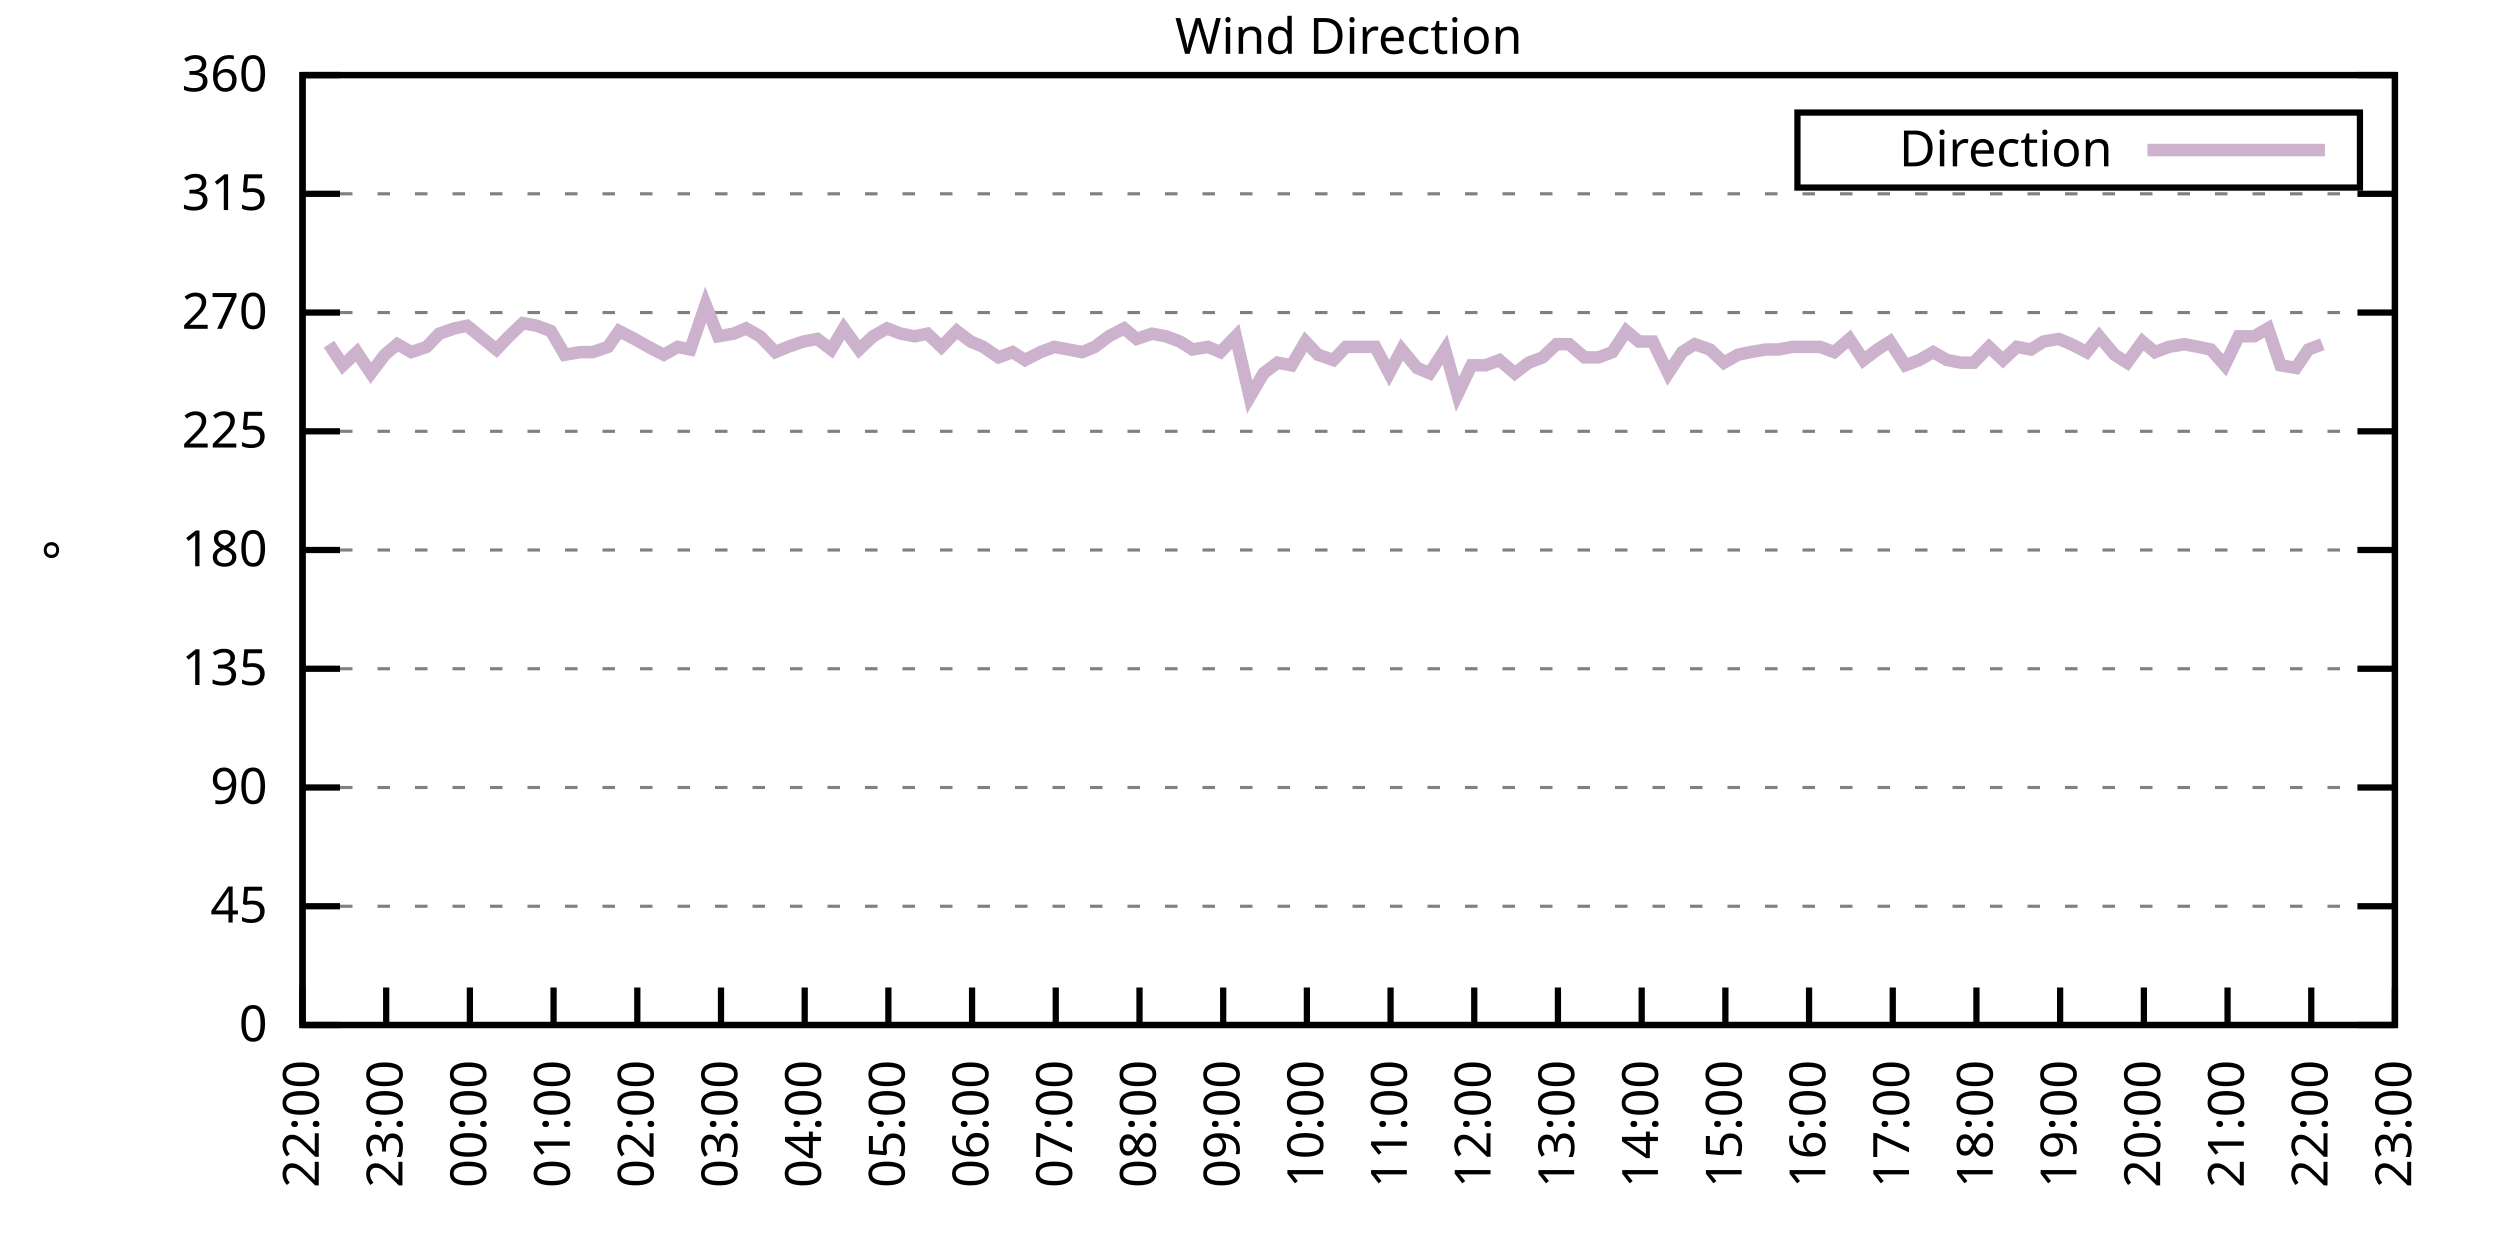
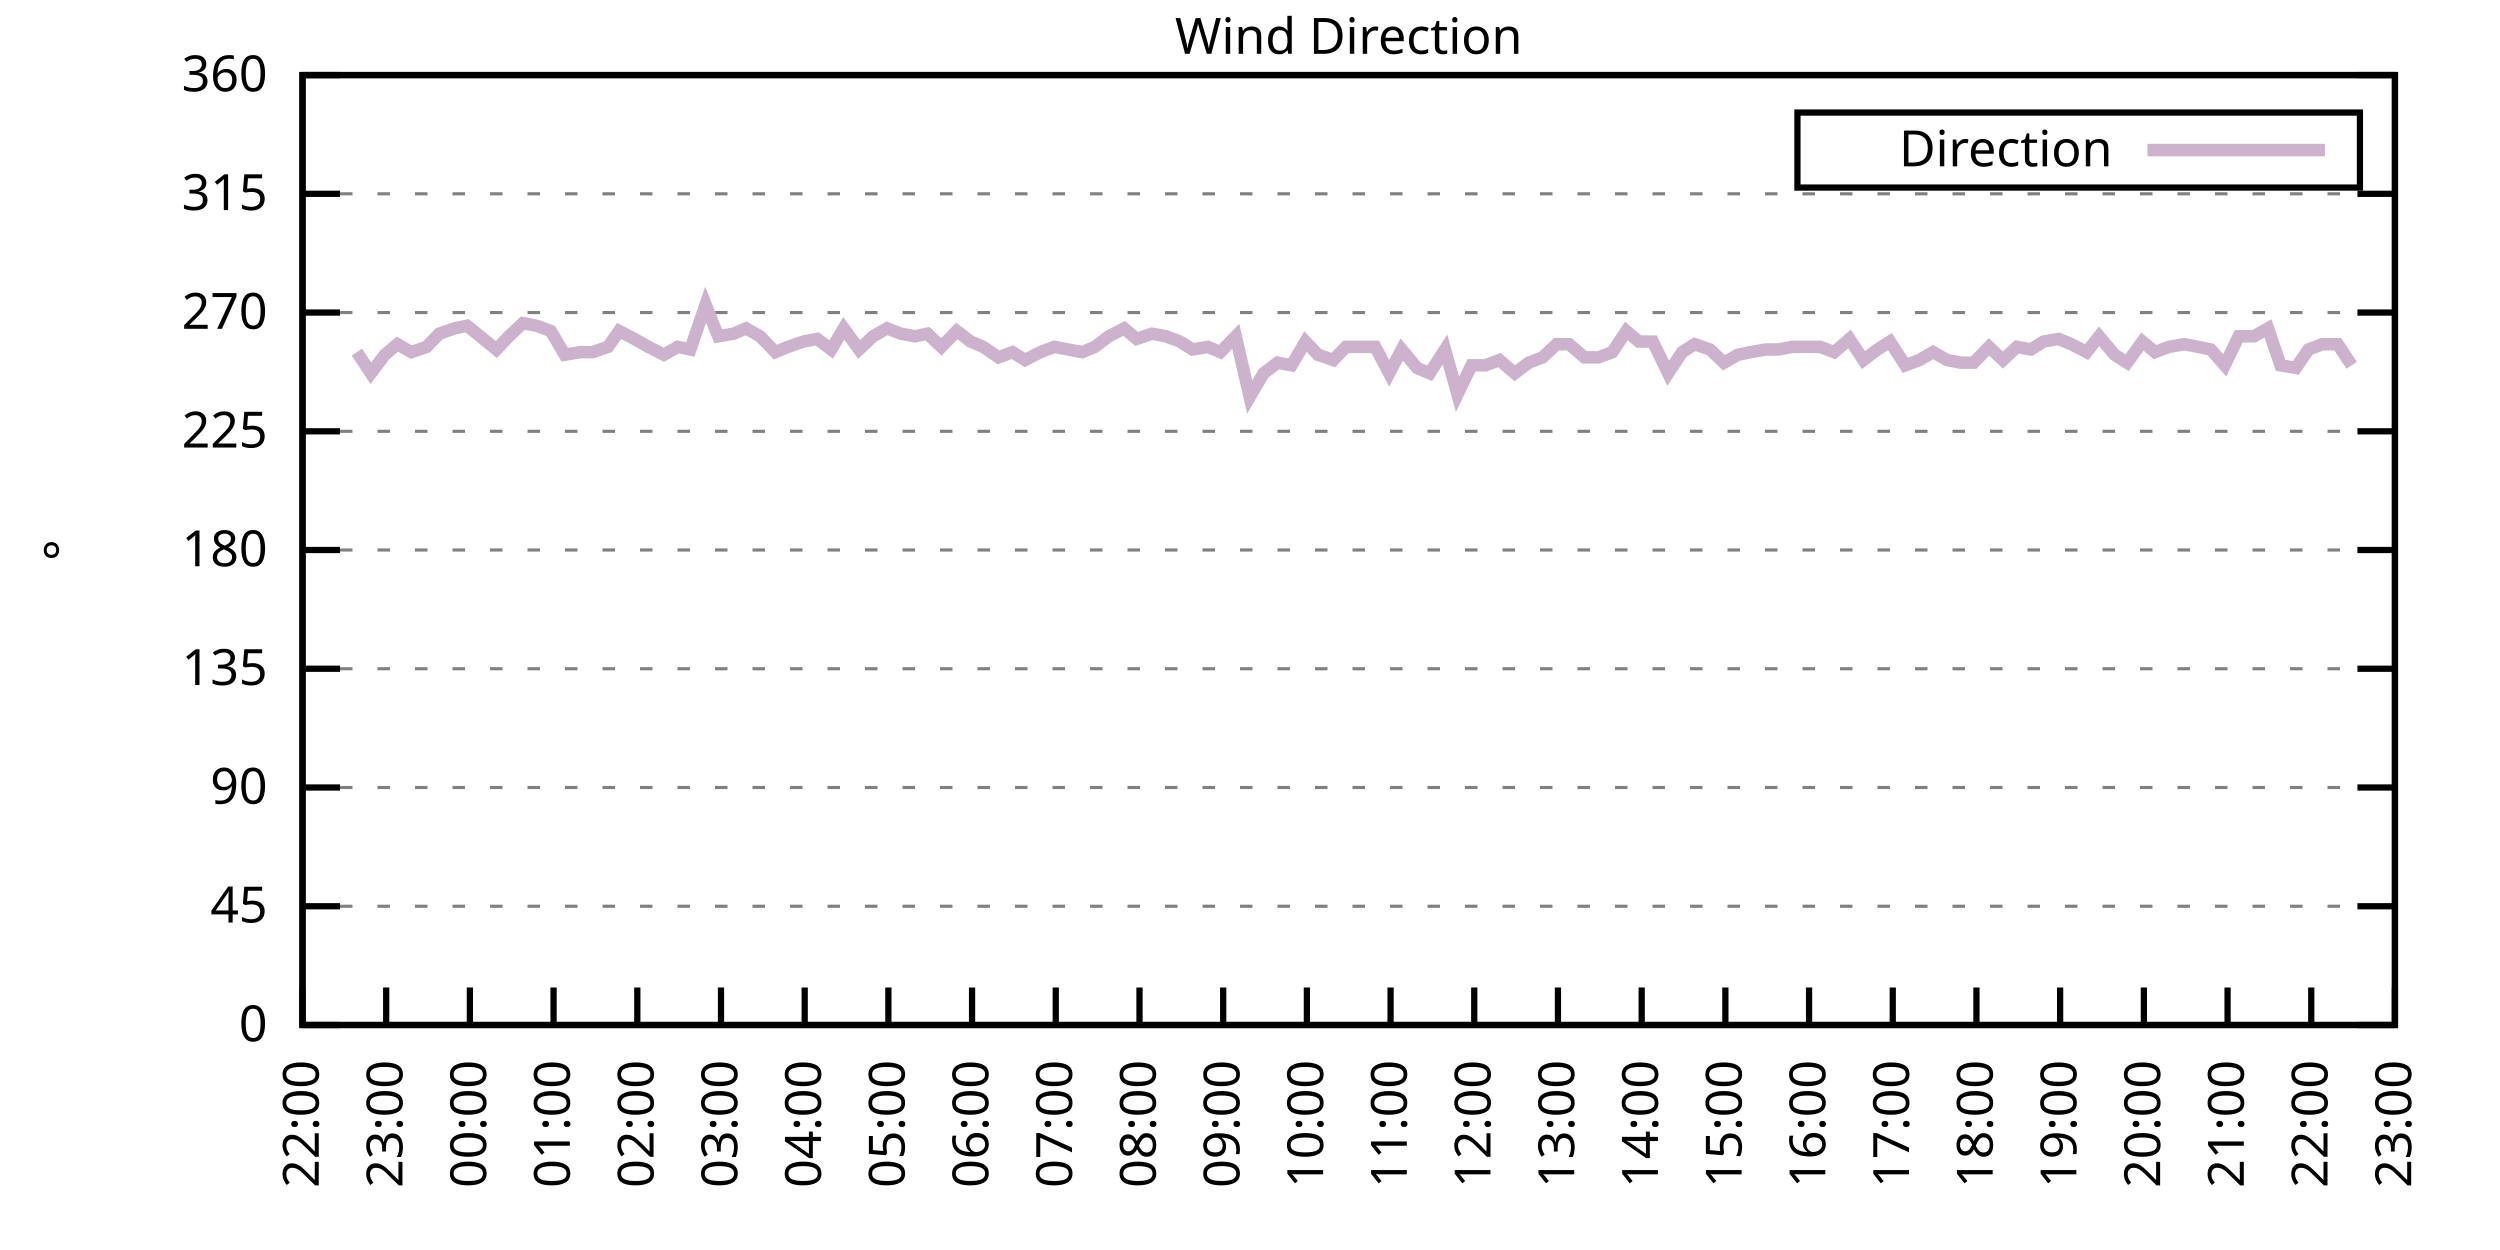
<svg xmlns="http://www.w3.org/2000/svg" xmlns:xlink="http://www.w3.org/1999/xlink" width="400" height="200" viewBox="0 0 400 200">
  <g id="gnuplot_canvas">
    <rect x="0" y="0" width="400" height="200" fill="none" />
    <defs>
      <circle id="gpDot" r="0.5" stroke-width="0.5" stroke="currentColor" />
      <path id="gpPt0" stroke-width="0.333" stroke="currentColor" d="M-1,0 h2 M0,-1 v2" />
      <path id="gpPt1" stroke-width="0.333" stroke="currentColor" d="M-1,-1 L1,1 M1,-1 L-1,1" />
      <path id="gpPt2" stroke-width="0.333" stroke="currentColor" d="M-1,0 L1,0 M0,-1 L0,1 M-1,-1 L1,1 M-1,1 L1,-1" />
      <rect id="gpPt3" stroke-width="0.333" stroke="currentColor" x="-1" y="-1" width="2" height="2" />
      <rect id="gpPt4" stroke-width="0.333" stroke="currentColor" fill="currentColor" x="-1" y="-1" width="2" height="2" />
      <circle id="gpPt5" stroke-width="0.333" stroke="currentColor" cx="0" cy="0" r="1" />
      <use xlink:href="#gpPt5" id="gpPt6" fill="currentColor" stroke="none" />
      <path id="gpPt7" stroke-width="0.333" stroke="currentColor" d="M0,-1.33 L-1.33,0.67 L1.33,0.67 z" />
      <use xlink:href="#gpPt7" id="gpPt8" fill="currentColor" stroke="none" />
      <use xlink:href="#gpPt7" id="gpPt9" stroke="currentColor" transform="rotate(180)" />
      <use xlink:href="#gpPt9" id="gpPt10" fill="currentColor" stroke="none" />
      <use xlink:href="#gpPt3" id="gpPt11" stroke="currentColor" transform="rotate(45)" />
      <use xlink:href="#gpPt11" id="gpPt12" fill="currentColor" stroke="none" />
      <path id="gpPt13" stroke-width="0.333" stroke="currentColor" d="M0,1.330 L1.265,0.411 L0.782,-1.067 L-0.782,-1.076 L-1.265,0.411 z" />
      <use xlink:href="#gpPt13" id="gpPt14" fill="currentColor" stroke="none" />
      <filter id="textbox" filterUnits="objectBoundingBox" x="0" y="0" height="1" width="1">
        <feFlood flood-color="white" flood-opacity="1" result="bgnd" />
        <feComposite in="SourceGraphic" in2="bgnd" operator="atop" />
      </filter>
      <filter id="greybox" filterUnits="objectBoundingBox" x="0" y="0" height="1" width="1">
        <feFlood flood-color="lightgrey" flood-opacity="1" result="grey" />
        <feComposite in="SourceGraphic" in2="grey" operator="atop" />
      </filter>
    </defs>
    <g fill="none" color="white" stroke="currentColor" stroke-width="1.00" stroke-linecap="butt" stroke-linejoin="miter">
</g>
    <g fill="none" color="black" stroke="currentColor" stroke-width="1.00" stroke-linecap="butt" stroke-linejoin="miter">
      <g stroke="none" shape-rendering="crispEdges">
        <polygon fill="rgb(255, 255, 255)" points="48.40,164.00 383.18,164.00 383.18,12.02 48.40,12.02 " />
      </g>
    </g>
    <g fill="none" color="black" stroke="currentColor" stroke-width="1.00" stroke-linecap="butt" stroke-linejoin="miter">
</g>
    <g fill="none" color="black" stroke="black" stroke-width="0.50" stroke-linecap="butt" stroke-linejoin="miter">
</g>
    <g fill="none" color="gray" stroke="currentColor" stroke-width="0.50" stroke-linecap="butt" stroke-linejoin="miter">
      <path stroke="gray" stroke-dasharray="2,4" class="gridline" d="M48.40,164.00 L383.19,164.00  " />
    </g>
    <g fill="none" color="gray" stroke="gray" stroke-width="1.00" stroke-linecap="butt" stroke-linejoin="miter">
</g>
    <g fill="none" color="black" stroke="currentColor" stroke-width="1.00" stroke-linecap="butt" stroke-linejoin="miter">
      <path stroke="black" d="M48.40,164.00 L54.40,164.00 M383.19,164.00 L377.19,164.00  " />
      <g transform="translate(42.80,166.60)" stroke="none" fill="black" font-family="Sans" font-size="8.00" text-anchor="end">
        <text>
          <tspan font-family="Sans"> 0</tspan>
        </text>
      </g>
    </g>
    <g fill="none" color="black" stroke="currentColor" stroke-width="1.00" stroke-linecap="butt" stroke-linejoin="miter">
</g>
    <g fill="none" color="black" stroke="black" stroke-width="0.50" stroke-linecap="butt" stroke-linejoin="miter">
</g>
    <g fill="none" color="gray" stroke="currentColor" stroke-width="0.50" stroke-linecap="butt" stroke-linejoin="miter">
      <path stroke="gray" stroke-dasharray="2,4" class="gridline" d="M48.40,145.00 L383.19,145.00  " />
    </g>
    <g fill="none" color="gray" stroke="gray" stroke-width="1.00" stroke-linecap="butt" stroke-linejoin="miter">
</g>
    <g fill="none" color="black" stroke="currentColor" stroke-width="1.00" stroke-linecap="butt" stroke-linejoin="miter">
      <path stroke="black" d="M48.40,145.00 L54.40,145.00 M383.19,145.00 L377.19,145.00  " />
      <g transform="translate(42.80,147.60)" stroke="none" fill="black" font-family="Sans" font-size="8.00" text-anchor="end">
        <text>
          <tspan font-family="Sans"> 45</tspan>
        </text>
      </g>
    </g>
    <g fill="none" color="black" stroke="currentColor" stroke-width="1.00" stroke-linecap="butt" stroke-linejoin="miter">
</g>
    <g fill="none" color="black" stroke="black" stroke-width="0.50" stroke-linecap="butt" stroke-linejoin="miter">
</g>
    <g fill="none" color="gray" stroke="currentColor" stroke-width="0.50" stroke-linecap="butt" stroke-linejoin="miter">
      <path stroke="gray" stroke-dasharray="2,4" class="gridline" d="M48.40,126.00 L383.19,126.00  " />
    </g>
    <g fill="none" color="gray" stroke="gray" stroke-width="1.00" stroke-linecap="butt" stroke-linejoin="miter">
</g>
    <g fill="none" color="black" stroke="currentColor" stroke-width="1.00" stroke-linecap="butt" stroke-linejoin="miter">
      <path stroke="black" d="M48.40,126.00 L54.40,126.00 M383.19,126.00 L377.19,126.00  " />
      <g transform="translate(42.80,128.60)" stroke="none" fill="black" font-family="Sans" font-size="8.00" text-anchor="end">
        <text>
          <tspan font-family="Sans"> 90</tspan>
        </text>
      </g>
    </g>
    <g fill="none" color="black" stroke="currentColor" stroke-width="1.00" stroke-linecap="butt" stroke-linejoin="miter">
</g>
    <g fill="none" color="black" stroke="black" stroke-width="0.50" stroke-linecap="butt" stroke-linejoin="miter">
</g>
    <g fill="none" color="gray" stroke="currentColor" stroke-width="0.50" stroke-linecap="butt" stroke-linejoin="miter">
      <path stroke="gray" stroke-dasharray="2,4" class="gridline" d="M48.40,107.00 L383.19,107.00  " />
    </g>
    <g fill="none" color="gray" stroke="gray" stroke-width="1.00" stroke-linecap="butt" stroke-linejoin="miter">
</g>
    <g fill="none" color="black" stroke="currentColor" stroke-width="1.00" stroke-linecap="butt" stroke-linejoin="miter">
      <path stroke="black" d="M48.40,107.00 L54.40,107.00 M383.19,107.00 L377.19,107.00  " />
      <g transform="translate(42.80,109.60)" stroke="none" fill="black" font-family="Sans" font-size="8.00" text-anchor="end">
        <text>
          <tspan font-family="Sans"> 135</tspan>
        </text>
      </g>
    </g>
    <g fill="none" color="black" stroke="currentColor" stroke-width="1.00" stroke-linecap="butt" stroke-linejoin="miter">
</g>
    <g fill="none" color="black" stroke="black" stroke-width="0.50" stroke-linecap="butt" stroke-linejoin="miter">
</g>
    <g fill="none" color="gray" stroke="currentColor" stroke-width="0.50" stroke-linecap="butt" stroke-linejoin="miter">
      <path stroke="gray" stroke-dasharray="2,4" class="gridline" d="M48.40,88.00 L383.19,88.00  " />
    </g>
    <g fill="none" color="gray" stroke="gray" stroke-width="1.00" stroke-linecap="butt" stroke-linejoin="miter">
</g>
    <g fill="none" color="black" stroke="currentColor" stroke-width="1.00" stroke-linecap="butt" stroke-linejoin="miter">
      <path stroke="black" d="M48.40,88.00 L54.40,88.00 M383.19,88.00 L377.19,88.00  " />
      <g transform="translate(42.80,90.60)" stroke="none" fill="black" font-family="Sans" font-size="8.00" text-anchor="end">
        <text>
          <tspan font-family="Sans"> 180</tspan>
        </text>
      </g>
    </g>
    <g fill="none" color="black" stroke="currentColor" stroke-width="1.00" stroke-linecap="butt" stroke-linejoin="miter">
</g>
    <g fill="none" color="black" stroke="black" stroke-width="0.50" stroke-linecap="butt" stroke-linejoin="miter">
</g>
    <g fill="none" color="gray" stroke="currentColor" stroke-width="0.50" stroke-linecap="butt" stroke-linejoin="miter">
      <path stroke="gray" stroke-dasharray="2,4" class="gridline" d="M48.40,69.01 L383.19,69.01  " />
    </g>
    <g fill="none" color="gray" stroke="gray" stroke-width="1.00" stroke-linecap="butt" stroke-linejoin="miter">
</g>
    <g fill="none" color="black" stroke="currentColor" stroke-width="1.00" stroke-linecap="butt" stroke-linejoin="miter">
      <path stroke="black" d="M48.40,69.01 L54.40,69.01 M383.19,69.01 L377.19,69.01  " />
      <g transform="translate(42.80,71.61)" stroke="none" fill="black" font-family="Sans" font-size="8.00" text-anchor="end">
        <text>
          <tspan font-family="Sans"> 225</tspan>
        </text>
      </g>
    </g>
    <g fill="none" color="black" stroke="currentColor" stroke-width="1.00" stroke-linecap="butt" stroke-linejoin="miter">
</g>
    <g fill="none" color="black" stroke="black" stroke-width="0.50" stroke-linecap="butt" stroke-linejoin="miter">
</g>
    <g fill="none" color="gray" stroke="currentColor" stroke-width="0.50" stroke-linecap="butt" stroke-linejoin="miter">
      <path stroke="gray" stroke-dasharray="2,4" class="gridline" d="M48.40,50.01 L383.19,50.01  " />
    </g>
    <g fill="none" color="gray" stroke="gray" stroke-width="1.00" stroke-linecap="butt" stroke-linejoin="miter">
</g>
    <g fill="none" color="black" stroke="currentColor" stroke-width="1.00" stroke-linecap="butt" stroke-linejoin="miter">
      <path stroke="black" d="M48.40,50.01 L54.40,50.01 M383.19,50.01 L377.19,50.01  " />
      <g transform="translate(42.80,52.61)" stroke="none" fill="black" font-family="Sans" font-size="8.00" text-anchor="end">
        <text>
          <tspan font-family="Sans"> 270</tspan>
        </text>
      </g>
    </g>
    <g fill="none" color="black" stroke="currentColor" stroke-width="1.00" stroke-linecap="butt" stroke-linejoin="miter">
</g>
    <g fill="none" color="black" stroke="black" stroke-width="0.50" stroke-linecap="butt" stroke-linejoin="miter">
</g>
    <g fill="none" color="gray" stroke="currentColor" stroke-width="0.50" stroke-linecap="butt" stroke-linejoin="miter">
      <path stroke="gray" stroke-dasharray="2,4" class="gridline" d="M48.40,31.01 L383.19,31.01  " />
    </g>
    <g fill="none" color="gray" stroke="gray" stroke-width="1.00" stroke-linecap="butt" stroke-linejoin="miter">
</g>
    <g fill="none" color="black" stroke="currentColor" stroke-width="1.00" stroke-linecap="butt" stroke-linejoin="miter">
      <path stroke="black" d="M48.40,31.01 L54.40,31.01 M383.19,31.01 L377.19,31.01  " />
      <g transform="translate(42.80,33.61)" stroke="none" fill="black" font-family="Sans" font-size="8.00" text-anchor="end">
        <text>
          <tspan font-family="Sans"> 315</tspan>
        </text>
      </g>
    </g>
    <g fill="none" color="black" stroke="currentColor" stroke-width="1.00" stroke-linecap="butt" stroke-linejoin="miter">
</g>
    <g fill="none" color="black" stroke="black" stroke-width="0.50" stroke-linecap="butt" stroke-linejoin="miter">
</g>
    <g fill="none" color="gray" stroke="currentColor" stroke-width="0.50" stroke-linecap="butt" stroke-linejoin="miter">
      <path stroke="gray" stroke-dasharray="2,4" class="gridline" d="M48.40,12.01 L383.19,12.01  " />
    </g>
    <g fill="none" color="gray" stroke="gray" stroke-width="1.00" stroke-linecap="butt" stroke-linejoin="miter">
</g>
    <g fill="none" color="black" stroke="currentColor" stroke-width="1.00" stroke-linecap="butt" stroke-linejoin="miter">
      <path stroke="black" d="M48.40,12.01 L54.40,12.01 M383.19,12.01 L377.19,12.01  " />
      <g transform="translate(42.80,14.61)" stroke="none" fill="black" font-family="Sans" font-size="8.00" text-anchor="end">
        <text>
          <tspan font-family="Sans"> 360</tspan>
        </text>
      </g>
    </g>
    <g fill="none" color="black" stroke="currentColor" stroke-width="1.00" stroke-linecap="butt" stroke-linejoin="miter">
      <path stroke="black" d="M48.40,164.00 L48.40,158.00  " />
      <g transform="translate(51.00,169.60) rotate(270.00)" stroke="none" fill="black" font-family="Sans" font-size="8.00" text-anchor="end">
        <text>
          <tspan font-family="Sans">22:00</tspan>
        </text>
      </g>
    </g>
    <g fill="none" color="black" stroke="currentColor" stroke-width="1.00" stroke-linecap="butt" stroke-linejoin="miter">
      <path stroke="black" d="M61.79,164.00 L61.79,158.00  " />
      <g transform="translate(64.39,169.60) rotate(270.00)" stroke="none" fill="black" font-family="Sans" font-size="8.00" text-anchor="end">
        <text>
          <tspan font-family="Sans">23:00</tspan>
        </text>
      </g>
    </g>
    <g fill="none" color="black" stroke="currentColor" stroke-width="1.00" stroke-linecap="butt" stroke-linejoin="miter">
      <path stroke="black" d="M75.18,164.00 L75.18,158.00  " />
      <g transform="translate(77.78,169.60) rotate(270.00)" stroke="none" fill="black" font-family="Sans" font-size="8.00" text-anchor="end">
        <text>
          <tspan font-family="Sans">00:00</tspan>
        </text>
      </g>
    </g>
    <g fill="none" color="black" stroke="currentColor" stroke-width="1.00" stroke-linecap="butt" stroke-linejoin="miter">
      <path stroke="black" d="M88.57,164.00 L88.57,158.00  " />
      <g transform="translate(91.17,169.60) rotate(270.00)" stroke="none" fill="black" font-family="Sans" font-size="8.00" text-anchor="end">
        <text>
          <tspan font-family="Sans">01:00</tspan>
        </text>
      </g>
    </g>
    <g fill="none" color="black" stroke="currentColor" stroke-width="1.00" stroke-linecap="butt" stroke-linejoin="miter">
      <path stroke="black" d="M101.97,164.00 L101.97,158.00  " />
      <g transform="translate(104.57,169.60) rotate(270.00)" stroke="none" fill="black" font-family="Sans" font-size="8.00" text-anchor="end">
        <text>
          <tspan font-family="Sans">02:00</tspan>
        </text>
      </g>
    </g>
    <g fill="none" color="black" stroke="currentColor" stroke-width="1.00" stroke-linecap="butt" stroke-linejoin="miter">
      <path stroke="black" d="M115.36,164.00 L115.36,158.00  " />
      <g transform="translate(117.96,169.60) rotate(270.00)" stroke="none" fill="black" font-family="Sans" font-size="8.00" text-anchor="end">
        <text>
          <tspan font-family="Sans">03:00</tspan>
        </text>
      </g>
    </g>
    <g fill="none" color="black" stroke="currentColor" stroke-width="1.00" stroke-linecap="butt" stroke-linejoin="miter">
      <path stroke="black" d="M128.75,164.00 L128.75,158.00  " />
      <g transform="translate(131.35,169.60) rotate(270.00)" stroke="none" fill="black" font-family="Sans" font-size="8.00" text-anchor="end">
        <text>
          <tspan font-family="Sans">04:00</tspan>
        </text>
      </g>
    </g>
    <g fill="none" color="black" stroke="currentColor" stroke-width="1.00" stroke-linecap="butt" stroke-linejoin="miter">
      <path stroke="black" d="M142.14,164.00 L142.14,158.00  " />
      <g transform="translate(144.74,169.60) rotate(270.00)" stroke="none" fill="black" font-family="Sans" font-size="8.00" text-anchor="end">
        <text>
          <tspan font-family="Sans">05:00</tspan>
        </text>
      </g>
    </g>
    <g fill="none" color="black" stroke="currentColor" stroke-width="1.00" stroke-linecap="butt" stroke-linejoin="miter">
      <path stroke="black" d="M155.53,164.00 L155.53,158.00  " />
      <g transform="translate(158.13,169.60) rotate(270.00)" stroke="none" fill="black" font-family="Sans" font-size="8.00" text-anchor="end">
        <text>
          <tspan font-family="Sans">06:00</tspan>
        </text>
      </g>
    </g>
    <g fill="none" color="black" stroke="currentColor" stroke-width="1.00" stroke-linecap="butt" stroke-linejoin="miter">
      <path stroke="black" d="M168.92,164.00 L168.92,158.00  " />
      <g transform="translate(171.52,169.60) rotate(270.00)" stroke="none" fill="black" font-family="Sans" font-size="8.00" text-anchor="end">
        <text>
          <tspan font-family="Sans">07:00</tspan>
        </text>
      </g>
    </g>
    <g fill="none" color="black" stroke="currentColor" stroke-width="1.00" stroke-linecap="butt" stroke-linejoin="miter">
      <path stroke="black" d="M182.32,164.00 L182.32,158.00  " />
      <g transform="translate(184.92,169.60) rotate(270.00)" stroke="none" fill="black" font-family="Sans" font-size="8.00" text-anchor="end">
        <text>
          <tspan font-family="Sans">08:00</tspan>
        </text>
      </g>
    </g>
    <g fill="none" color="black" stroke="currentColor" stroke-width="1.00" stroke-linecap="butt" stroke-linejoin="miter">
      <path stroke="black" d="M195.71,164.00 L195.71,158.00  " />
      <g transform="translate(198.31,169.60) rotate(270.00)" stroke="none" fill="black" font-family="Sans" font-size="8.00" text-anchor="end">
        <text>
          <tspan font-family="Sans">09:00</tspan>
        </text>
      </g>
    </g>
    <g fill="none" color="black" stroke="currentColor" stroke-width="1.00" stroke-linecap="butt" stroke-linejoin="miter">
      <path stroke="black" d="M209.10,164.00 L209.10,158.00  " />
      <g transform="translate(211.70,169.60) rotate(270.00)" stroke="none" fill="black" font-family="Sans" font-size="8.00" text-anchor="end">
        <text>
          <tspan font-family="Sans">10:00</tspan>
        </text>
      </g>
    </g>
    <g fill="none" color="black" stroke="currentColor" stroke-width="1.00" stroke-linecap="butt" stroke-linejoin="miter">
      <path stroke="black" d="M222.49,164.00 L222.49,158.00  " />
      <g transform="translate(225.09,169.60) rotate(270.00)" stroke="none" fill="black" font-family="Sans" font-size="8.00" text-anchor="end">
        <text>
          <tspan font-family="Sans">11:00</tspan>
        </text>
      </g>
    </g>
    <g fill="none" color="black" stroke="currentColor" stroke-width="1.00" stroke-linecap="butt" stroke-linejoin="miter">
      <path stroke="black" d="M235.88,164.00 L235.88,158.00  " />
      <g transform="translate(238.48,169.60) rotate(270.00)" stroke="none" fill="black" font-family="Sans" font-size="8.00" text-anchor="end">
        <text>
          <tspan font-family="Sans">12:00</tspan>
        </text>
      </g>
    </g>
    <g fill="none" color="black" stroke="currentColor" stroke-width="1.00" stroke-linecap="butt" stroke-linejoin="miter">
      <path stroke="black" d="M249.27,164.00 L249.27,158.00  " />
      <g transform="translate(251.87,169.60) rotate(270.00)" stroke="none" fill="black" font-family="Sans" font-size="8.00" text-anchor="end">
        <text>
          <tspan font-family="Sans">13:00</tspan>
        </text>
      </g>
    </g>
    <g fill="none" color="black" stroke="currentColor" stroke-width="1.00" stroke-linecap="butt" stroke-linejoin="miter">
      <path stroke="black" d="M262.67,164.00 L262.67,158.00  " />
      <g transform="translate(265.27,169.60) rotate(270.00)" stroke="none" fill="black" font-family="Sans" font-size="8.00" text-anchor="end">
        <text>
          <tspan font-family="Sans">14:00</tspan>
        </text>
      </g>
    </g>
    <g fill="none" color="black" stroke="currentColor" stroke-width="1.00" stroke-linecap="butt" stroke-linejoin="miter">
      <path stroke="black" d="M276.06,164.00 L276.06,158.00  " />
      <g transform="translate(278.66,169.60) rotate(270.00)" stroke="none" fill="black" font-family="Sans" font-size="8.00" text-anchor="end">
        <text>
          <tspan font-family="Sans">15:00</tspan>
        </text>
      </g>
    </g>
    <g fill="none" color="black" stroke="currentColor" stroke-width="1.00" stroke-linecap="butt" stroke-linejoin="miter">
      <path stroke="black" d="M289.45,164.00 L289.45,158.00  " />
      <g transform="translate(292.05,169.60) rotate(270.00)" stroke="none" fill="black" font-family="Sans" font-size="8.00" text-anchor="end">
        <text>
          <tspan font-family="Sans">16:00</tspan>
        </text>
      </g>
    </g>
    <g fill="none" color="black" stroke="currentColor" stroke-width="1.00" stroke-linecap="butt" stroke-linejoin="miter">
      <path stroke="black" d="M302.84,164.00 L302.84,158.00  " />
      <g transform="translate(305.44,169.60) rotate(270.00)" stroke="none" fill="black" font-family="Sans" font-size="8.00" text-anchor="end">
        <text>
          <tspan font-family="Sans">17:00</tspan>
        </text>
      </g>
    </g>
    <g fill="none" color="black" stroke="currentColor" stroke-width="1.00" stroke-linecap="butt" stroke-linejoin="miter">
      <path stroke="black" d="M316.23,164.00 L316.23,158.00  " />
      <g transform="translate(318.83,169.60) rotate(270.00)" stroke="none" fill="black" font-family="Sans" font-size="8.00" text-anchor="end">
        <text>
          <tspan font-family="Sans">18:00</tspan>
        </text>
      </g>
    </g>
    <g fill="none" color="black" stroke="currentColor" stroke-width="1.00" stroke-linecap="butt" stroke-linejoin="miter">
      <path stroke="black" d="M329.62,164.00 L329.62,158.00  " />
      <g transform="translate(332.22,169.60) rotate(270.00)" stroke="none" fill="black" font-family="Sans" font-size="8.00" text-anchor="end">
        <text>
          <tspan font-family="Sans">19:00</tspan>
        </text>
      </g>
    </g>
    <g fill="none" color="black" stroke="currentColor" stroke-width="1.00" stroke-linecap="butt" stroke-linejoin="miter">
      <path stroke="black" d="M343.02,164.00 L343.02,158.00  " />
      <g transform="translate(345.62,169.60) rotate(270.00)" stroke="none" fill="black" font-family="Sans" font-size="8.00" text-anchor="end">
        <text>
          <tspan font-family="Sans">20:00</tspan>
        </text>
      </g>
    </g>
    <g fill="none" color="black" stroke="currentColor" stroke-width="1.00" stroke-linecap="butt" stroke-linejoin="miter">
      <path stroke="black" d="M356.41,164.00 L356.41,158.00  " />
      <g transform="translate(359.01,169.60) rotate(270.00)" stroke="none" fill="black" font-family="Sans" font-size="8.00" text-anchor="end">
        <text>
          <tspan font-family="Sans">21:00</tspan>
        </text>
      </g>
    </g>
    <g fill="none" color="black" stroke="currentColor" stroke-width="1.00" stroke-linecap="butt" stroke-linejoin="miter">
      <path stroke="black" d="M369.80,164.00 L369.80,158.00  " />
      <g transform="translate(372.40,169.60) rotate(270.00)" stroke="none" fill="black" font-family="Sans" font-size="8.00" text-anchor="end">
        <text>
          <tspan font-family="Sans">22:00</tspan>
        </text>
      </g>
    </g>
    <g fill="none" color="black" stroke="currentColor" stroke-width="1.00" stroke-linecap="butt" stroke-linejoin="miter">
      <path stroke="black" d="M383.19,164.00 L383.19,158.00  " />
      <g transform="translate(385.79,169.60) rotate(270.00)" stroke="none" fill="black" font-family="Sans" font-size="8.00" text-anchor="end">
        <text>
          <tspan font-family="Sans">23:00</tspan>
        </text>
      </g>
    </g>
    <g fill="none" color="black" stroke="currentColor" stroke-width="1.00" stroke-linecap="butt" stroke-linejoin="miter">
</g>
    <g fill="none" color="black" stroke="currentColor" stroke-width="1.00" stroke-linecap="butt" stroke-linejoin="miter">
      <path stroke="black" d="M48.40,12.01 L48.40,164.00 L383.19,164.00 L383.19,12.01 L48.40,12.01 Z  " />
    </g>
    <g fill="none" color="black" stroke="currentColor" stroke-width="1.00" stroke-linecap="butt" stroke-linejoin="miter">
</g>
    <g fill="none" color="black" stroke="currentColor" stroke-width="1.00" stroke-linecap="butt" stroke-linejoin="miter">
      <path stroke="black" d="M287.59,30.01 L287.59,18.01 L377.59,18.01 L377.59,30.01 L287.59,30.01 Z  " />
    </g>
    <g id="Wind_direction_plot_1">
      <g fill="none" color="white" stroke="black" stroke-width="2.00" stroke-linecap="butt" stroke-linejoin="miter">
</g>
      <g fill="none" color="black" stroke="currentColor" stroke-width="2.00" stroke-linecap="butt" stroke-linejoin="miter">
        <g transform="translate(337.99,26.61)" stroke="none" fill="black" font-family="Sans" font-size="8.00" text-anchor="end">
          <text>
            <tspan font-family="Sans">Direction</tspan>
          </text>
        </g>
      </g>
      <g fill="none" color="black" stroke="currentColor" stroke-width="2.00" stroke-linecap="butt" stroke-linejoin="miter">
-         <path stroke="rgb(204, 178, 204)" d="M343.59,24.01 L371.99,24.01 M52.64,55.07 L54.87,58.45 L57.10,56.34 L59.34,59.72 L61.57,56.76 L63.58,55.07   L65.81,56.34 L68.26,55.50 L70.27,53.39 L72.73,52.54 L74.74,52.12 L79.42,55.92 L81.43,53.81 L83.66,51.70   L85.90,52.12 L88.13,52.96 L90.36,56.76 L92.82,56.34 L94.82,56.34 L97.28,55.50 L99.06,52.96 L101.52,54.23   L103.75,55.50 L106.21,56.76 L108.44,55.50 L110.45,55.92 L112.90,48.74 L114.91,53.81 L117.37,53.39 L119.38,52.54   L121.61,53.81 L124.06,56.34 L126.07,55.50 L128.53,54.65 L130.76,54.23 L132.99,55.92 L135.00,52.54 L137.45,55.92   L139.69,53.81 L141.92,52.54 L144.15,53.39 L146.38,53.81 L148.39,53.39 L150.62,55.50 L153.08,52.96 L155.31,54.65   L157.32,55.50 L159.77,57.18 L162.01,56.34 L164.01,57.61 L166.47,56.34 L168.70,55.50 L170.93,55.92 L173.17,56.34   L175.17,55.50 L177.41,53.81 L179.86,52.54 L181.87,54.23 L184.32,53.39 L186.56,53.81 L188.79,54.65 L190.80,55.92   L193.25,55.50 L195.26,56.34 L197.72,53.81 L199.95,63.52 L202.18,59.72 L204.41,58.03 L206.64,58.45 L208.88,54.65   L210.88,56.76 L213.34,57.61 L215.35,55.50 L217.58,55.50 L220.04,55.50 L222.27,59.72 L224.28,55.92 L226.73,58.87   L228.74,59.72 L231.20,55.92 L233.20,63.10 L235.44,58.45 L237.67,58.45 L239.90,57.61 L242.36,59.72 L244.59,58.03   L246.82,57.18 L249.05,55.07 L251.06,55.07 L253.51,57.18 L255.75,57.18 L257.98,56.34 L260.21,52.96 L262.22,54.65   L264.45,54.65 L266.91,59.72 L269.14,56.34 L271.15,55.07 L273.60,55.92 L275.83,58.03 L278.07,56.76 L280.07,56.34   L282.53,55.92 L284.54,55.92 L286.77,55.50 L289.00,55.50 L291.23,55.50 L293.47,56.34 L295.92,54.23 L298.15,57.61   L300.39,55.92 L302.39,54.65 L304.85,58.45 L307.08,57.61 L309.31,56.34 L311.54,57.61 L313.78,58.03 L315.79,58.03   L318.24,55.50 L320.47,57.61 L322.70,55.50 L324.94,55.92 L326.95,54.65 L329.40,54.23 L331.41,55.07 L333.86,56.34   L335.87,53.81 L338.33,56.76 L340.34,58.03 L342.79,54.65 L344.80,56.34 L347.03,55.50 L349.49,55.07 L351.72,55.50   L353.73,55.92 L355.96,58.45 L358.19,53.81 L360.65,53.81 L362.88,52.54 L364.89,58.45 L367.34,58.87 L369.35,55.92   L371.58,55.07  " />
+         <path stroke="rgb(204, 178, 204)" d="M343.59,24.01 L371.99,24.01 M57.10,56.34 L59.34,59.72 L61.57,56.76 L63.58,55.07 L65.81,56.34 L68.26,55.50   L70.27,53.39 L72.73,52.54 L74.74,52.12 L79.42,55.92 L81.43,53.81 L83.66,51.70 L85.90,52.12 L88.13,52.96   L90.36,56.76 L92.82,56.34 L94.82,56.34 L97.28,55.50 L99.06,52.96 L101.52,54.23 L103.75,55.50 L106.21,56.76   L108.44,55.50 L110.45,55.92 L112.90,48.74 L114.91,53.81 L117.37,53.39 L119.38,52.54 L121.61,53.81 L124.06,56.34   L126.07,55.50 L128.53,54.65 L130.76,54.23 L132.99,55.92 L135.00,52.54 L137.45,55.92 L139.69,53.81 L141.92,52.54   L144.15,53.39 L146.38,53.81 L148.39,53.39 L150.62,55.50 L153.08,52.96 L155.31,54.65 L157.32,55.50 L159.77,57.18   L162.01,56.34 L164.01,57.61 L166.47,56.34 L168.70,55.50 L170.93,55.92 L173.17,56.34 L175.17,55.50 L177.41,53.81   L179.86,52.54 L181.87,54.23 L184.32,53.39 L186.56,53.81 L188.79,54.65 L190.80,55.92 L193.25,55.50 L195.26,56.34   L197.72,53.81 L199.95,63.52 L202.18,59.72 L204.41,58.03 L206.64,58.45 L208.88,54.65 L210.88,56.76 L213.34,57.61   L215.35,55.50 L217.58,55.50 L220.04,55.50 L222.27,59.72 L224.28,55.92 L226.73,58.87 L228.74,59.72 L231.20,55.92   L233.20,63.10 L235.44,58.45 L237.67,58.45 L239.90,57.61 L242.36,59.72 L244.59,58.03 L246.82,57.18 L249.05,55.07   L251.06,55.07 L253.51,57.18 L255.75,57.18 L257.98,56.34 L260.21,52.96 L262.22,54.65 L264.45,54.65 L266.91,59.72   L269.14,56.34 L271.15,55.07 L273.60,55.92 L275.83,58.03 L278.07,56.76 L280.07,56.34 L282.53,55.92 L284.54,55.92   L286.77,55.50 L289.00,55.50 L291.23,55.50 L293.47,56.34 L295.92,54.23 L298.15,57.61 L300.39,55.92 L302.39,54.65   L304.85,58.45 L307.08,57.61 L309.31,56.34 L311.54,57.61 L313.78,58.03 L315.79,58.03 L318.24,55.50 L320.47,57.61   L322.70,55.50 L324.94,55.92 L326.95,54.65 L329.40,54.23 L331.41,55.07 L333.86,56.34 L335.87,53.81 L338.33,56.76   L340.34,58.03 L342.79,54.65 L344.80,56.34 L347.03,55.50 L349.49,55.07 L351.72,55.50 L353.73,55.92 L355.96,58.45   L358.19,53.81 L360.65,53.81 L362.88,52.54 L364.89,58.45 L367.34,58.87 L369.35,55.92 L371.58,55.07 L374.04,55.07   L376.27,58.45  " />
      </g>
    </g>
    <g fill="none" color="black" stroke="currentColor" stroke-width="2.00" stroke-linecap="butt" stroke-linejoin="miter">
</g>
    <g fill="none" color="black" stroke="black" stroke-width="1.00" stroke-linecap="butt" stroke-linejoin="miter">
</g>
    <g fill="none" color="black" stroke="currentColor" stroke-width="1.00" stroke-linecap="butt" stroke-linejoin="miter">
      <path stroke="black" d="M48.40,12.01 L48.40,164.00 L383.19,164.00 L383.19,12.01 L48.40,12.01 Z  " />
      <g transform="translate(12.80,88.01) rotate(270.00)" stroke="none" fill="black" font-family="Sans" font-size="8.00" text-anchor="middle">
        <text>
          <tspan font-family="Sans">°</tspan>
        </text>
      </g>
    </g>
    <g fill="none" color="black" stroke="currentColor" stroke-width="1.00" stroke-linecap="butt" stroke-linejoin="miter">
</g>
    <g fill="none" color="black" stroke="currentColor" stroke-width="1.00" stroke-linecap="butt" stroke-linejoin="miter">
      <g transform="translate(215.79,8.61)" stroke="none" fill="black" font-family="Sans" font-size="8.00" text-anchor="middle">
        <text>
          <tspan font-family="Sans">Wind Direction</tspan>
        </text>
      </g>
    </g>
    <g fill="none" color="black" stroke="currentColor" stroke-width="1.00" stroke-linecap="butt" stroke-linejoin="miter">
</g>
  </g>
</svg>
